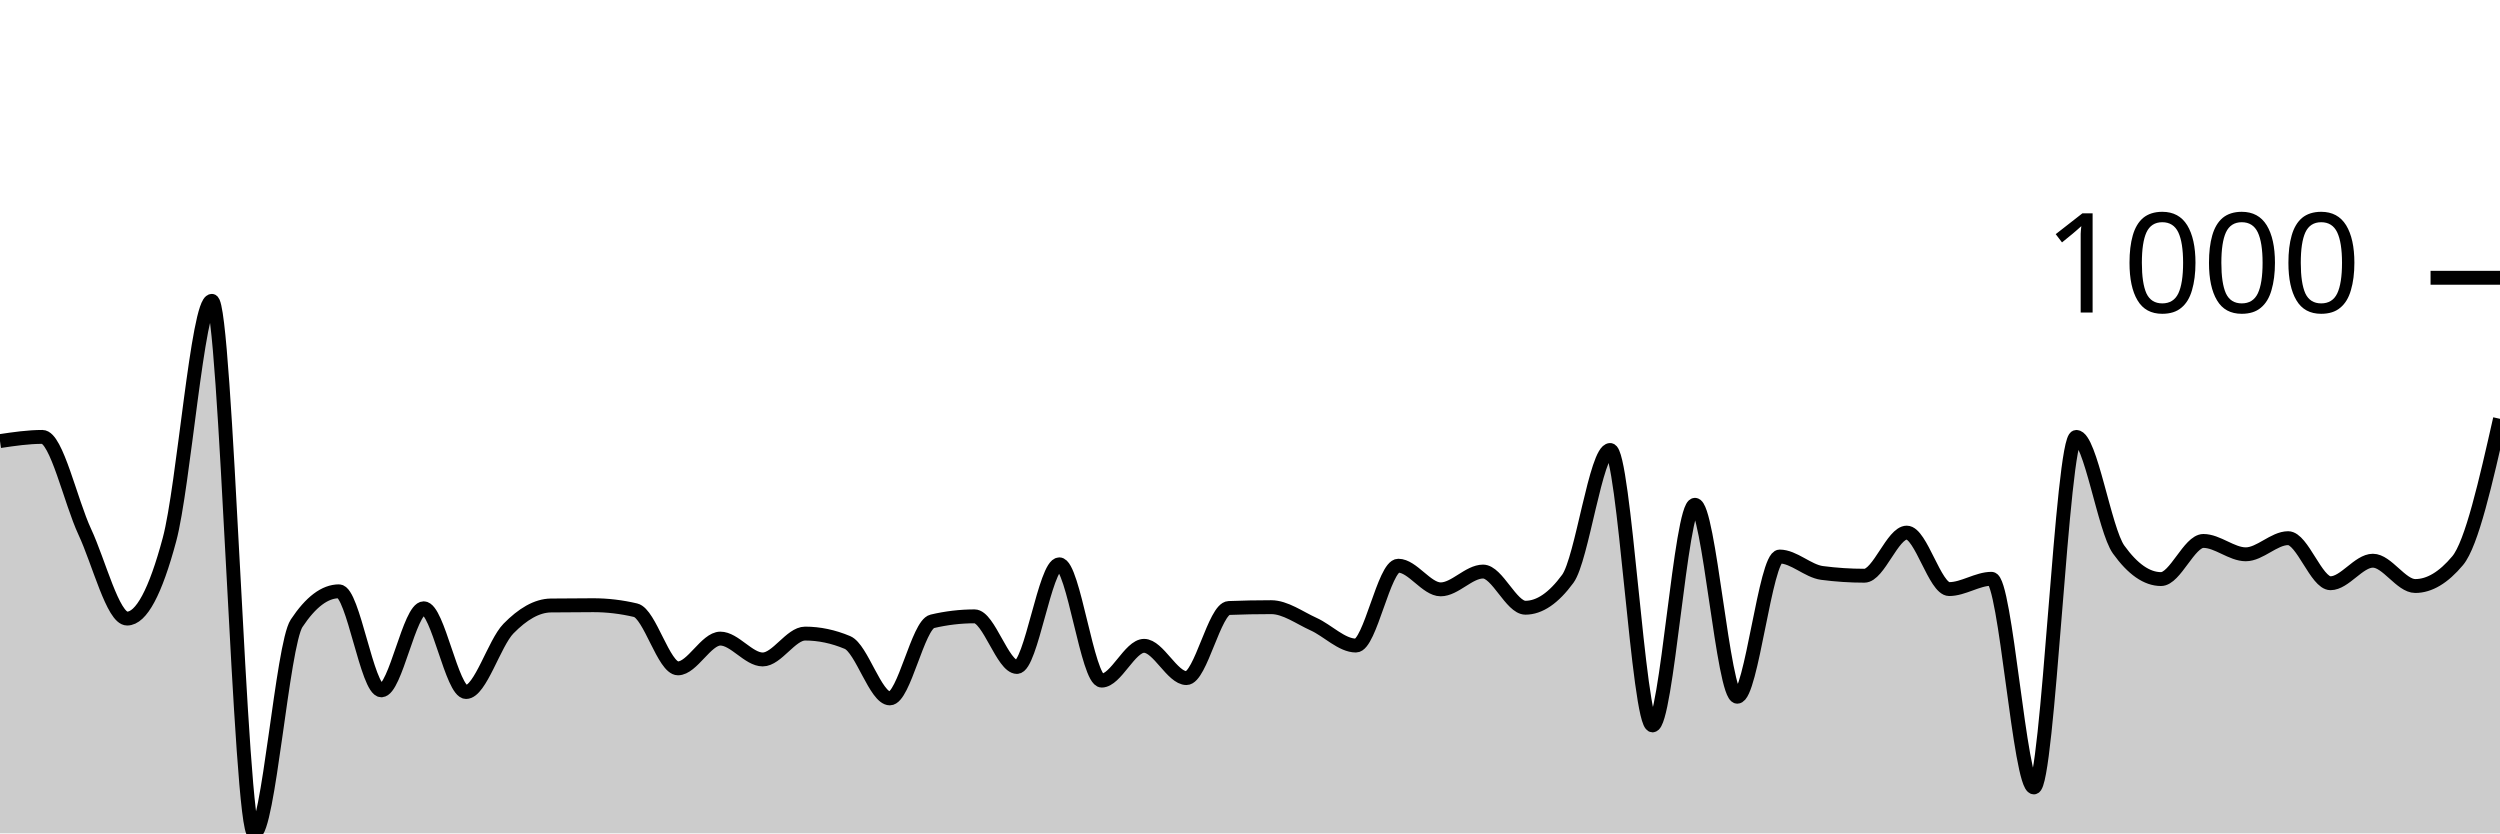
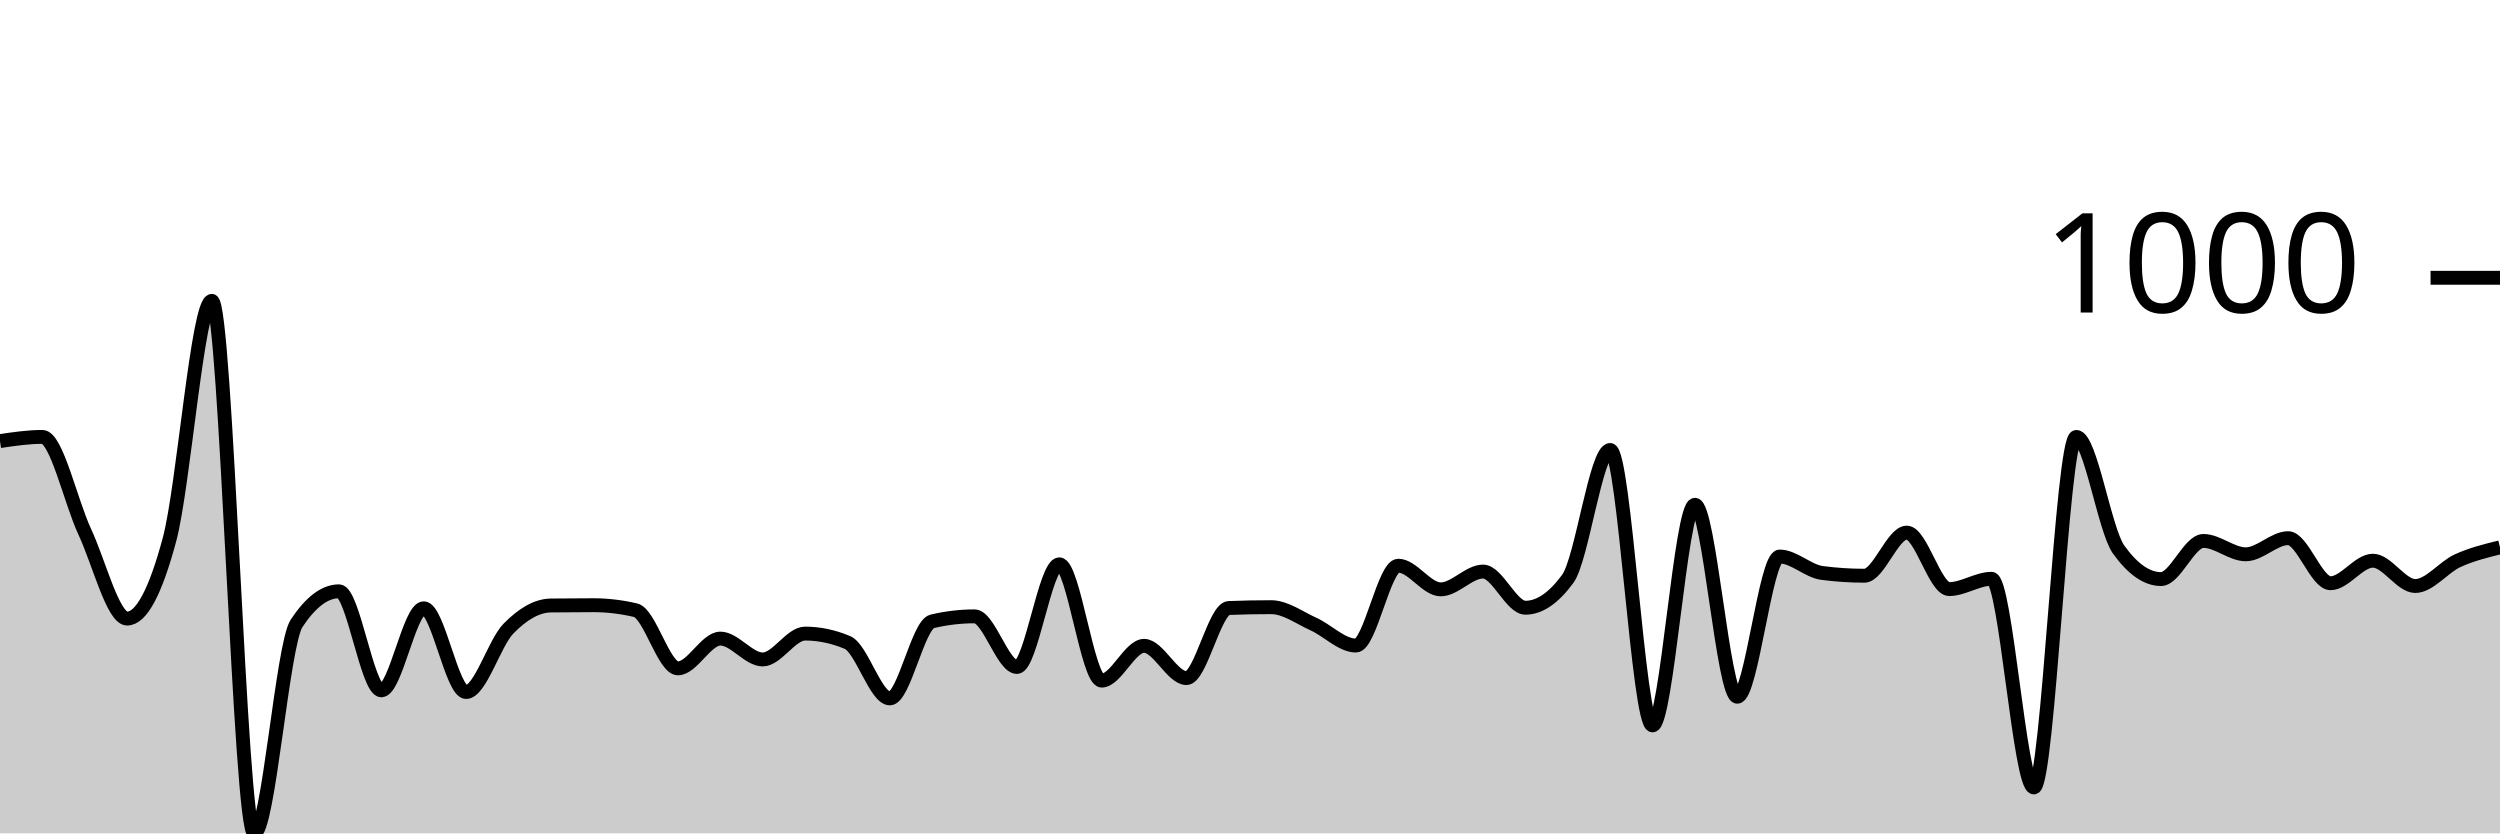
<svg xmlns="http://www.w3.org/2000/svg" viewBox="0 0 180 60">
  <g transform="translate(0,20)">
-     <path class="area" fill="rgba(0, 0, 0, 0.2)" d="M0,11.758C1.017,11.607,2.034,11.457,3.051,11.457C4.068,11.457,5.085,16.107,6.102,18.287C7.119,20.467,8.136,24.537,9.153,24.537C10.169,24.537,11.186,22.641,12.203,18.848C13.22,15.056,14.237,1.662,15.254,1.662C16.271,1.662,17.288,40,18.305,40C19.322,40,20.339,26.413,21.356,24.877C22.373,23.342,23.39,22.574,24.407,22.574C25.424,22.574,26.441,29.705,27.458,29.705C28.475,29.705,29.492,23.796,30.508,23.796C31.525,23.796,32.542,29.825,33.559,29.825C34.576,29.825,35.593,26.296,36.61,25.258C37.627,24.22,38.644,23.609,39.661,23.595C40.678,23.582,41.695,23.575,42.712,23.575C43.729,23.575,44.746,23.696,45.763,23.936C46.78,24.176,47.797,28.122,48.814,28.122C49.831,28.122,50.847,25.979,51.864,25.979C52.881,25.979,53.898,27.481,54.915,27.481C55.932,27.481,56.949,25.618,57.966,25.618C58.983,25.618,60,25.832,61.017,26.259C62.034,26.687,63.051,30.285,64.068,30.285C65.085,30.285,66.102,24.977,67.119,24.737C68.136,24.497,69.153,24.377,70.169,24.377C71.186,24.377,72.203,28.022,73.22,28.022C74.237,28.022,75.254,20.631,76.271,20.631C77.288,20.631,78.305,29.004,79.322,29.004C80.339,29.004,81.356,26.5,82.373,26.5C83.39,26.5,84.407,28.823,85.424,28.823C86.441,28.823,87.458,23.816,88.475,23.776C89.492,23.736,90.508,23.716,91.525,23.716C92.542,23.716,93.559,24.477,94.576,24.937C95.593,25.398,96.61,26.48,97.627,26.48C98.644,26.48,99.661,20.731,100.678,20.731C101.695,20.731,102.712,22.434,103.729,22.434C104.746,22.434,105.763,21.152,106.78,21.152C107.797,21.152,108.814,23.756,109.831,23.756C110.847,23.756,111.864,23.061,112.881,21.673C113.898,20.284,114.915,12.399,115.932,12.399C116.949,12.399,117.966,32.228,118.983,32.228C120,32.228,121.017,16.345,122.034,16.345C123.051,16.345,124.068,30.165,125.085,30.165C126.102,30.165,127.119,20.07,128.136,20.07C129.153,20.07,130.169,21.118,131.186,21.252C132.203,21.385,133.22,21.452,134.237,21.452C135.254,21.452,136.271,18.348,137.288,18.348C138.305,18.348,139.322,22.414,140.339,22.414C141.356,22.414,142.373,21.673,143.39,21.673C144.407,21.673,145.424,36.695,146.441,36.695C147.458,36.695,148.475,11.457,149.492,11.457C150.508,11.457,151.525,18.154,152.542,19.569C153.559,20.985,154.576,21.693,155.593,21.693C156.61,21.693,157.627,18.948,158.644,18.948C159.661,18.948,160.678,19.91,161.695,19.91C162.712,19.91,163.729,18.748,164.746,18.748C165.763,18.748,166.78,21.993,167.797,21.993C168.814,21.993,169.831,20.371,170.847,20.371C171.864,20.371,172.881,22.193,173.898,22.193C174.915,22.193,175.932,21.586,176.949,20.371C177.966,19.155,178.983,14.655,180,10.155L180,40C178.983,40,177.966,40,176.949,40C175.932,40,174.915,40,173.898,40C172.881,40,171.864,40,170.847,40C169.831,40,168.814,40,167.797,40C166.78,40,165.763,40,164.746,40C163.729,40,162.712,40,161.695,40C160.678,40,159.661,40,158.644,40C157.627,40,156.61,40,155.593,40C154.576,40,153.559,40,152.542,40C151.525,40,150.508,40,149.492,40C148.475,40,147.458,40,146.441,40C145.424,40,144.407,40,143.39,40C142.373,40,141.356,40,140.339,40C139.322,40,138.305,40,137.288,40C136.271,40,135.254,40,134.237,40C133.22,40,132.203,40,131.186,40C130.169,40,129.153,40,128.136,40C127.119,40,126.102,40,125.085,40C124.068,40,123.051,40,122.034,40C121.017,40,120,40,118.983,40C117.966,40,116.949,40,115.932,40C114.915,40,113.898,40,112.881,40C111.864,40,110.847,40,109.831,40C108.814,40,107.797,40,106.78,40C105.763,40,104.746,40,103.729,40C102.712,40,101.695,40,100.678,40C99.661,40,98.644,40,97.627,40C96.61,40,95.593,40,94.576,40C93.559,40,92.542,40,91.525,40C90.508,40,89.492,40,88.475,40C87.458,40,86.441,40,85.424,40C84.407,40,83.39,40,82.373,40C81.356,40,80.339,40,79.322,40C78.305,40,77.288,40,76.271,40C75.254,40,74.237,40,73.22,40C72.203,40,71.186,40,70.169,40C69.153,40,68.136,40,67.119,40C66.102,40,65.085,40,64.068,40C63.051,40,62.034,40,61.017,40C60,40,58.983,40,57.966,40C56.949,40,55.932,40,54.915,40C53.898,40,52.881,40,51.864,40C50.847,40,49.831,40,48.814,40C47.797,40,46.78,40,45.763,40C44.746,40,43.729,40,42.712,40C41.695,40,40.678,40,39.661,40C38.644,40,37.627,40,36.61,40C35.593,40,34.576,40,33.559,40C32.542,40,31.525,40,30.508,40C29.492,40,28.475,40,27.458,40C26.441,40,25.424,40,24.407,40C23.39,40,22.373,40,21.356,40C20.339,40,19.322,40,18.305,40C17.288,40,16.271,40,15.254,40C14.237,40,13.22,40,12.203,40C11.186,40,10.169,40,9.153,40C8.136,40,7.119,40,6.102,40C5.085,40,4.068,40,3.051,40C2.034,40,1.017,40,0,40Z" />
-     <path class="line" stroke="black" fill="none" d="M0,11.758C1.017,11.607,2.034,11.457,3.051,11.457C4.068,11.457,5.085,16.107,6.102,18.287C7.119,20.467,8.136,24.537,9.153,24.537C10.169,24.537,11.186,22.641,12.203,18.848C13.22,15.056,14.237,1.662,15.254,1.662C16.271,1.662,17.288,40,18.305,40C19.322,40,20.339,26.413,21.356,24.877C22.373,23.342,23.39,22.574,24.407,22.574C25.424,22.574,26.441,29.705,27.458,29.705C28.475,29.705,29.492,23.796,30.508,23.796C31.525,23.796,32.542,29.825,33.559,29.825C34.576,29.825,35.593,26.296,36.61,25.258C37.627,24.22,38.644,23.609,39.661,23.595C40.678,23.582,41.695,23.575,42.712,23.575C43.729,23.575,44.746,23.696,45.763,23.936C46.78,24.176,47.797,28.122,48.814,28.122C49.831,28.122,50.847,25.979,51.864,25.979C52.881,25.979,53.898,27.481,54.915,27.481C55.932,27.481,56.949,25.618,57.966,25.618C58.983,25.618,60,25.832,61.017,26.259C62.034,26.687,63.051,30.285,64.068,30.285C65.085,30.285,66.102,24.977,67.119,24.737C68.136,24.497,69.153,24.377,70.169,24.377C71.186,24.377,72.203,28.022,73.22,28.022C74.237,28.022,75.254,20.631,76.271,20.631C77.288,20.631,78.305,29.004,79.322,29.004C80.339,29.004,81.356,26.5,82.373,26.5C83.39,26.5,84.407,28.823,85.424,28.823C86.441,28.823,87.458,23.816,88.475,23.776C89.492,23.736,90.508,23.716,91.525,23.716C92.542,23.716,93.559,24.477,94.576,24.937C95.593,25.398,96.61,26.48,97.627,26.48C98.644,26.48,99.661,20.731,100.678,20.731C101.695,20.731,102.712,22.434,103.729,22.434C104.746,22.434,105.763,21.152,106.78,21.152C107.797,21.152,108.814,23.756,109.831,23.756C110.847,23.756,111.864,23.061,112.881,21.673C113.898,20.284,114.915,12.399,115.932,12.399C116.949,12.399,117.966,32.228,118.983,32.228C120,32.228,121.017,16.345,122.034,16.345C123.051,16.345,124.068,30.165,125.085,30.165C126.102,30.165,127.119,20.07,128.136,20.07C129.153,20.07,130.169,21.118,131.186,21.252C132.203,21.385,133.22,21.452,134.237,21.452C135.254,21.452,136.271,18.348,137.288,18.348C138.305,18.348,139.322,22.414,140.339,22.414C141.356,22.414,142.373,21.673,143.39,21.673C144.407,21.673,145.424,36.695,146.441,36.695C147.458,36.695,148.475,11.457,149.492,11.457C150.508,11.457,151.525,18.154,152.542,19.569C153.559,20.985,154.576,21.693,155.593,21.693C156.61,21.693,157.627,18.948,158.644,18.948C159.661,18.948,160.678,19.91,161.695,19.91C162.712,19.91,163.729,18.748,164.746,18.748C165.763,18.748,166.78,21.993,167.797,21.993C168.814,21.993,169.831,20.371,170.847,20.371C171.864,20.371,172.881,22.193,173.898,22.193C174.915,22.193,175.932,21.586,176.949,20.371C177.966,19.155,178.983,14.655,180,10.155" />
+     <path class="area" fill="rgba(0, 0, 0, 0.2)" d="M0,11.758C1.017,11.607,2.034,11.457,3.051,11.457C4.068,11.457,5.085,16.107,6.102,18.287C7.119,20.467,8.136,24.537,9.153,24.537C10.169,24.537,11.186,22.641,12.203,18.848C13.22,15.056,14.237,1.662,15.254,1.662C16.271,1.662,17.288,40,18.305,40C19.322,40,20.339,26.413,21.356,24.877C22.373,23.342,23.39,22.574,24.407,22.574C25.424,22.574,26.441,29.705,27.458,29.705C28.475,29.705,29.492,23.796,30.508,23.796C31.525,23.796,32.542,29.825,33.559,29.825C34.576,29.825,35.593,26.296,36.61,25.258C37.627,24.22,38.644,23.609,39.661,23.595C40.678,23.582,41.695,23.575,42.712,23.575C43.729,23.575,44.746,23.696,45.763,23.936C46.78,24.176,47.797,28.122,48.814,28.122C49.831,28.122,50.847,25.979,51.864,25.979C52.881,25.979,53.898,27.481,54.915,27.481C55.932,27.481,56.949,25.618,57.966,25.618C58.983,25.618,60,25.832,61.017,26.259C62.034,26.687,63.051,30.285,64.068,30.285C65.085,30.285,66.102,24.977,67.119,24.737C68.136,24.497,69.153,24.377,70.169,24.377C71.186,24.377,72.203,28.022,73.22,28.022C74.237,28.022,75.254,20.631,76.271,20.631C77.288,20.631,78.305,29.004,79.322,29.004C80.339,29.004,81.356,26.5,82.373,26.5C83.39,26.5,84.407,28.823,85.424,28.823C86.441,28.823,87.458,23.816,88.475,23.776C89.492,23.736,90.508,23.716,91.525,23.716C92.542,23.716,93.559,24.477,94.576,24.937C95.593,25.398,96.61,26.48,97.627,26.48C98.644,26.48,99.661,20.731,100.678,20.731C101.695,20.731,102.712,22.434,103.729,22.434C104.746,22.434,105.763,21.152,106.78,21.152C107.797,21.152,108.814,23.756,109.831,23.756C110.847,23.756,111.864,23.061,112.881,21.673C113.898,20.284,114.915,12.399,115.932,12.399C116.949,12.399,117.966,32.228,118.983,32.228C120,32.228,121.017,16.345,122.034,16.345C123.051,16.345,124.068,30.165,125.085,30.165C126.102,30.165,127.119,20.07,128.136,20.07C129.153,20.07,130.169,21.118,131.186,21.252C132.203,21.385,133.22,21.452,134.237,21.452C135.254,21.452,136.271,18.348,137.288,18.348C138.305,18.348,139.322,22.414,140.339,22.414C141.356,22.414,142.373,21.673,143.39,21.673C144.407,21.673,145.424,36.695,146.441,36.695C147.458,36.695,148.475,11.457,149.492,11.457C150.508,11.457,151.525,18.154,152.542,19.569C153.559,20.985,154.576,21.693,155.593,21.693C156.61,21.693,157.627,18.948,158.644,18.948C159.661,18.948,160.678,19.91,161.695,19.91C162.712,19.91,163.729,18.748,164.746,18.748C165.763,18.748,166.78,21.993,167.797,21.993C168.814,21.993,169.831,20.371,170.847,20.371C171.864,20.371,172.881,22.193,173.898,22.193C174.915,22.193,175.932,20.835,176.949,20.371C177.966,19.907,178.983,19.658,180,19.409L180,40C178.983,40,177.966,40,176.949,40C175.932,40,174.915,40,173.898,40C172.881,40,171.864,40,170.847,40C169.831,40,168.814,40,167.797,40C166.78,40,165.763,40,164.746,40C163.729,40,162.712,40,161.695,40C160.678,40,159.661,40,158.644,40C157.627,40,156.61,40,155.593,40C154.576,40,153.559,40,152.542,40C151.525,40,150.508,40,149.492,40C148.475,40,147.458,40,146.441,40C145.424,40,144.407,40,143.39,40C142.373,40,141.356,40,140.339,40C139.322,40,138.305,40,137.288,40C136.271,40,135.254,40,134.237,40C133.22,40,132.203,40,131.186,40C130.169,40,129.153,40,128.136,40C127.119,40,126.102,40,125.085,40C124.068,40,123.051,40,122.034,40C121.017,40,120,40,118.983,40C117.966,40,116.949,40,115.932,40C114.915,40,113.898,40,112.881,40C111.864,40,110.847,40,109.831,40C108.814,40,107.797,40,106.78,40C105.763,40,104.746,40,103.729,40C102.712,40,101.695,40,100.678,40C99.661,40,98.644,40,97.627,40C96.61,40,95.593,40,94.576,40C93.559,40,92.542,40,91.525,40C90.508,40,89.492,40,88.475,40C87.458,40,86.441,40,85.424,40C84.407,40,83.39,40,82.373,40C81.356,40,80.339,40,79.322,40C78.305,40,77.288,40,76.271,40C75.254,40,74.237,40,73.22,40C72.203,40,71.186,40,70.169,40C69.153,40,68.136,40,67.119,40C66.102,40,65.085,40,64.068,40C63.051,40,62.034,40,61.017,40C60,40,58.983,40,57.966,40C56.949,40,55.932,40,54.915,40C53.898,40,52.881,40,51.864,40C50.847,40,49.831,40,48.814,40C47.797,40,46.78,40,45.763,40C44.746,40,43.729,40,42.712,40C41.695,40,40.678,40,39.661,40C38.644,40,37.627,40,36.61,40C35.593,40,34.576,40,33.559,40C32.542,40,31.525,40,30.508,40C29.492,40,28.475,40,27.458,40C26.441,40,25.424,40,24.407,40C23.39,40,22.373,40,21.356,40C20.339,40,19.322,40,18.305,40C17.288,40,16.271,40,15.254,40C14.237,40,13.22,40,12.203,40C11.186,40,10.169,40,9.153,40C8.136,40,7.119,40,6.102,40C5.085,40,4.068,40,3.051,40C2.034,40,1.017,40,0,40Z" />
+     <path class="line" stroke="black" fill="none" d="M0,11.758C1.017,11.607,2.034,11.457,3.051,11.457C4.068,11.457,5.085,16.107,6.102,18.287C7.119,20.467,8.136,24.537,9.153,24.537C10.169,24.537,11.186,22.641,12.203,18.848C13.22,15.056,14.237,1.662,15.254,1.662C16.271,1.662,17.288,40,18.305,40C19.322,40,20.339,26.413,21.356,24.877C22.373,23.342,23.39,22.574,24.407,22.574C25.424,22.574,26.441,29.705,27.458,29.705C28.475,29.705,29.492,23.796,30.508,23.796C31.525,23.796,32.542,29.825,33.559,29.825C34.576,29.825,35.593,26.296,36.61,25.258C37.627,24.22,38.644,23.609,39.661,23.595C40.678,23.582,41.695,23.575,42.712,23.575C43.729,23.575,44.746,23.696,45.763,23.936C46.78,24.176,47.797,28.122,48.814,28.122C49.831,28.122,50.847,25.979,51.864,25.979C52.881,25.979,53.898,27.481,54.915,27.481C55.932,27.481,56.949,25.618,57.966,25.618C58.983,25.618,60,25.832,61.017,26.259C62.034,26.687,63.051,30.285,64.068,30.285C65.085,30.285,66.102,24.977,67.119,24.737C68.136,24.497,69.153,24.377,70.169,24.377C71.186,24.377,72.203,28.022,73.22,28.022C74.237,28.022,75.254,20.631,76.271,20.631C77.288,20.631,78.305,29.004,79.322,29.004C80.339,29.004,81.356,26.5,82.373,26.5C83.39,26.5,84.407,28.823,85.424,28.823C86.441,28.823,87.458,23.816,88.475,23.776C89.492,23.736,90.508,23.716,91.525,23.716C92.542,23.716,93.559,24.477,94.576,24.937C95.593,25.398,96.61,26.48,97.627,26.48C98.644,26.48,99.661,20.731,100.678,20.731C101.695,20.731,102.712,22.434,103.729,22.434C104.746,22.434,105.763,21.152,106.78,21.152C107.797,21.152,108.814,23.756,109.831,23.756C110.847,23.756,111.864,23.061,112.881,21.673C113.898,20.284,114.915,12.399,115.932,12.399C116.949,12.399,117.966,32.228,118.983,32.228C120,32.228,121.017,16.345,122.034,16.345C123.051,16.345,124.068,30.165,125.085,30.165C126.102,30.165,127.119,20.07,128.136,20.07C129.153,20.07,130.169,21.118,131.186,21.252C132.203,21.385,133.22,21.452,134.237,21.452C135.254,21.452,136.271,18.348,137.288,18.348C138.305,18.348,139.322,22.414,140.339,22.414C141.356,22.414,142.373,21.673,143.39,21.673C144.407,21.673,145.424,36.695,146.441,36.695C147.458,36.695,148.475,11.457,149.492,11.457C150.508,11.457,151.525,18.154,152.542,19.569C153.559,20.985,154.576,21.693,155.593,21.693C156.61,21.693,157.627,18.948,158.644,18.948C159.661,18.948,160.678,19.91,161.695,19.91C162.712,19.91,163.729,18.748,164.746,18.748C165.763,18.748,166.78,21.993,167.797,21.993C168.814,21.993,169.831,20.371,170.847,20.371C171.864,20.371,172.881,22.193,173.898,22.193C174.915,22.193,175.932,20.835,176.949,20.371C177.966,19.907,178.983,19.658,180,19.409" />
    <path class="axis-ceiling" stroke-width="1" stroke="black" fill="none" d="M175,0L180,0" />
    <text class="axis-ceiling-label" font-family="sans-serif" text-anchor="end" font-size="10px" x="170" y="2.5">1000</text>
  </g>
</svg>
